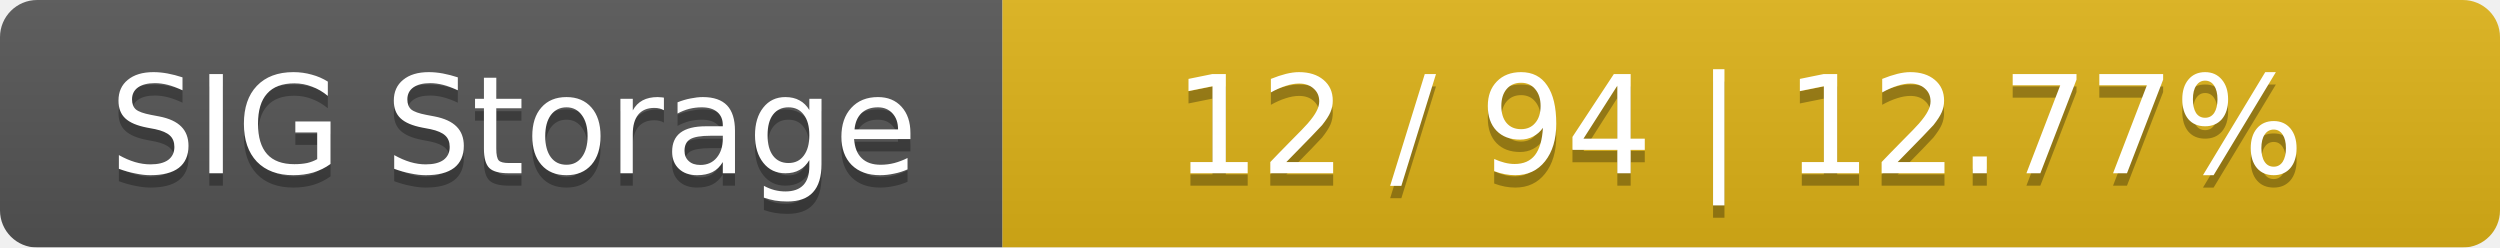
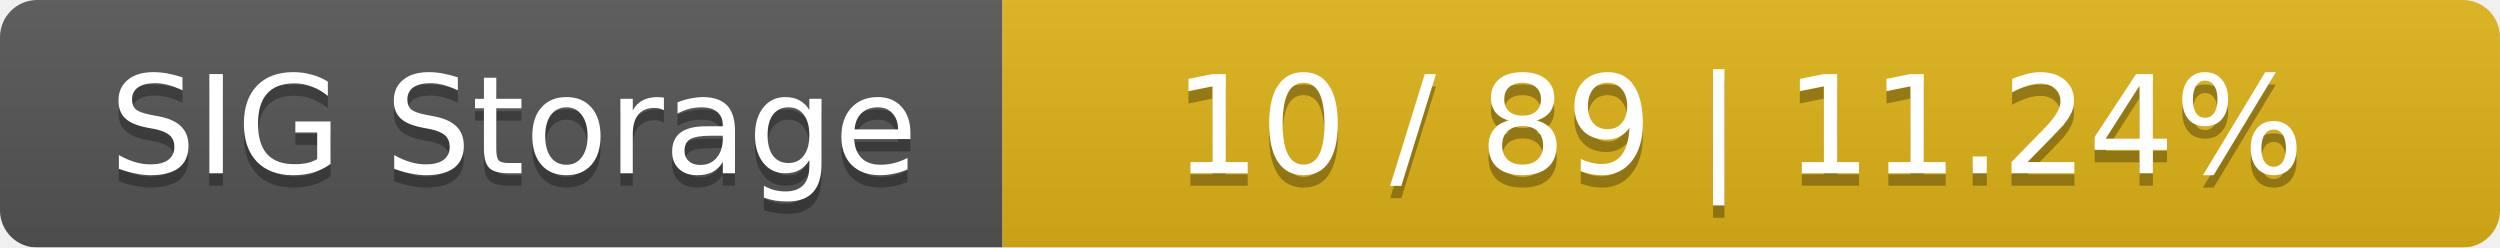
<svg xmlns="http://www.w3.org/2000/svg" width="202" height="20">
  <linearGradient id="smooth" x2="0" y2="100%">
    <stop offset="0" stop-color="#bbb" stop-opacity=".1" />
    <stop offset="1" stop-opacity=".1" />
  </linearGradient>
  <mask id="round">
    <rect width="202" height="20" rx="3" fill="#fff" />
  </mask>
  <g mask="url(#round)">
    <rect width="81" height="20" fill="#555" />
    <rect x="81" width="121" height="20" fill="#dfb317" />
    <rect width="202" height="20" fill="url(#smooth)" />
  </g>
  <g fill="#fff" text-anchor="middle" font-family="DejaVu Sans,Verdana,Geneva,sans-serif" font-size="11">
    <text x="41.5" y="15" fill="#010101" fill-opacity=".3">SIG Storage</text>
    <text x="41.5" y="14">SIG Storage</text>
-     <text x="140.5" y="15" fill="#010101" fill-opacity=".3">12 / 94    |    12.77%</text>
-     <text x="140.5" y="14">12 / 94    |    12.77%</text>
+     <text x="140.5" y="15" fill="#010101" fill-opacity=".3">10 / 89    |    11.24%</text>
+     <text x="140.5" y="14">10 / 89    |    11.24%</text>
  </g>
</svg>
